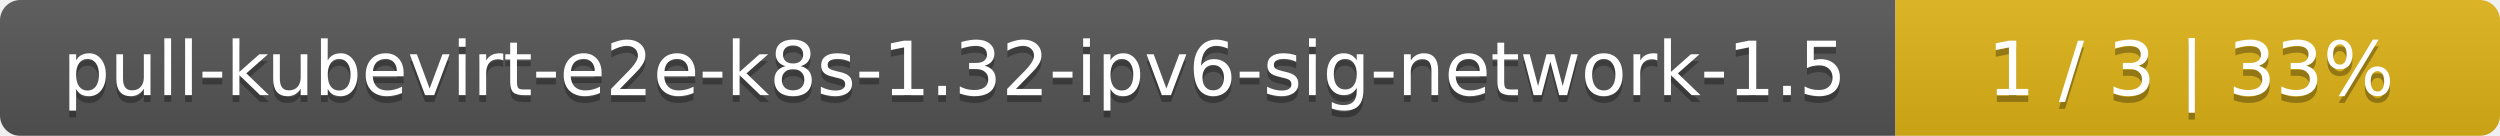
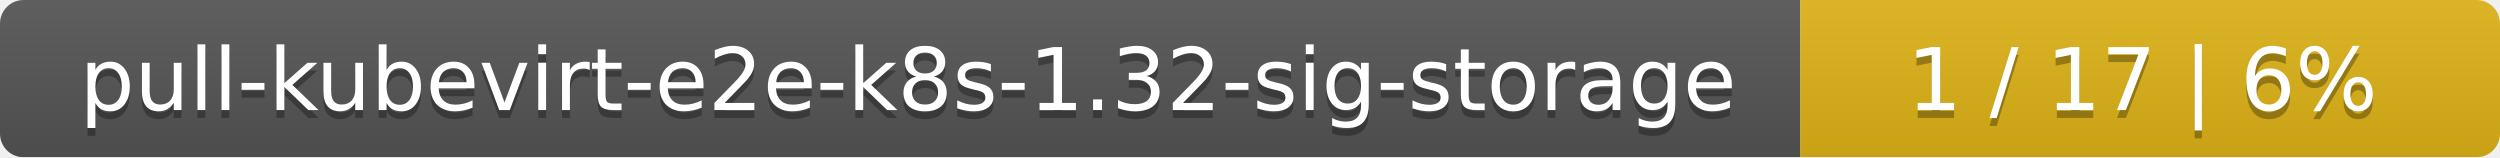
- <svg xmlns="http://www.w3.org/2000/svg" width="368" height="20">
+ <svg xmlns="http://www.w3.org/2000/svg" width="318" height="20">
  <linearGradient id="smooth" x2="0" y2="100%">
    <stop offset="0" stop-color="#bbb" stop-opacity=".1" />
    <stop offset="1" stop-opacity=".1" />
  </linearGradient>
  <mask id="round">
-     <rect width="368" height="20" rx="3" fill="#fff" />
+     <rect width="318" height="20" rx="3" fill="#fff" />
  </mask>
  <g mask="url(#round)">
-     <rect width="279" height="20" fill="#555" />
-     <rect x="279" width="89" height="20" fill="#dfb317" />
-     <rect width="368" height="20" fill="url(#smooth)" />
+     <rect width="229" height="20" fill="#555" />
+     <rect x="229" width="89" height="20" fill="#dfb317" />
+     <rect width="318" height="20" fill="url(#smooth)" />
  </g>
  <g fill="#fff" text-anchor="middle" font-family="DejaVu Sans,Verdana,Geneva,sans-serif" font-size="11">
-     <text x="140.5" y="15" fill="#010101" fill-opacity=".3">pull-kubevirt-e2e-k8s-1.32-ipv6-sig-network-1.5</text>
-     <text x="140.5" y="14">pull-kubevirt-e2e-k8s-1.32-ipv6-sig-network-1.5</text>
-     <text x="322.5" y="15" fill="#010101" fill-opacity=".3">1 / 3    |    33%</text>
-     <text x="322.5" y="14">1 / 3    |    33%</text>
+     <text x="115.5" y="15" fill="#010101" fill-opacity=".3">pull-kubevirt-e2e-k8s-1.32-sig-storage</text>
+     <text x="115.5" y="14">pull-kubevirt-e2e-k8s-1.32-sig-storage</text>
+     <text x="272.5" y="15" fill="#010101" fill-opacity=".3">1 / 17    |    6%</text>
+     <text x="272.5" y="14">1 / 17    |    6%</text>
  </g>
</svg>
